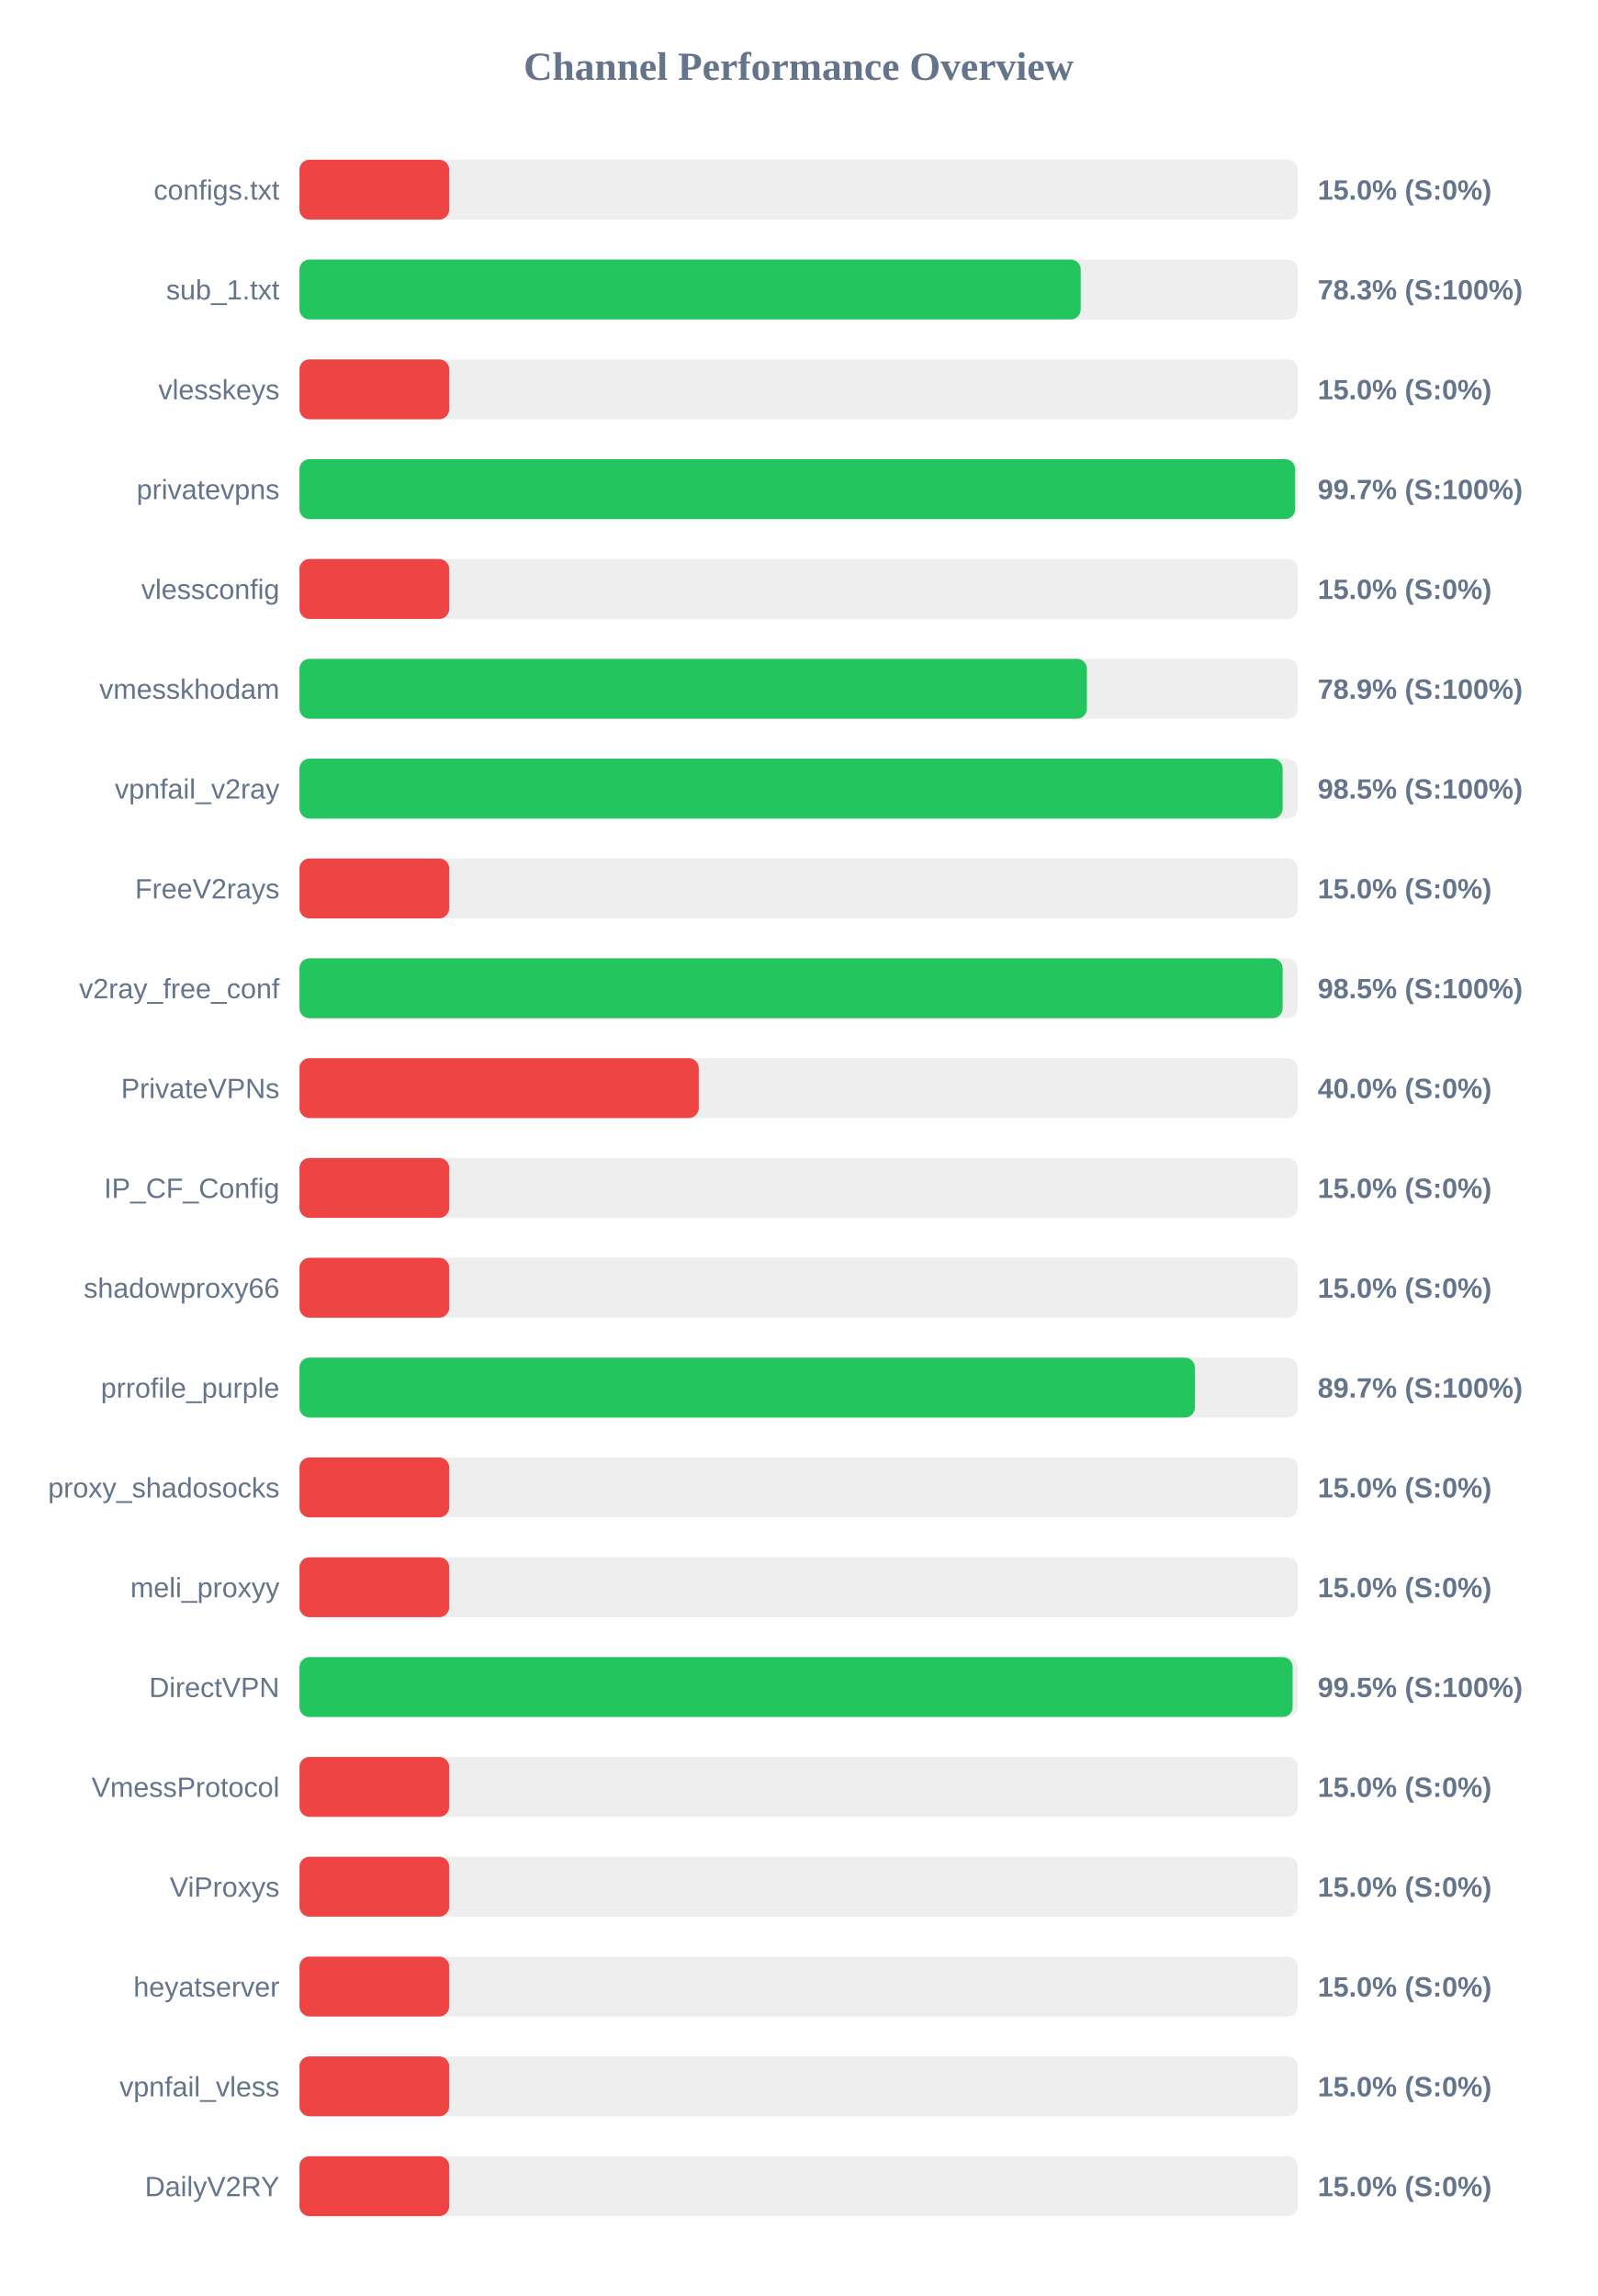
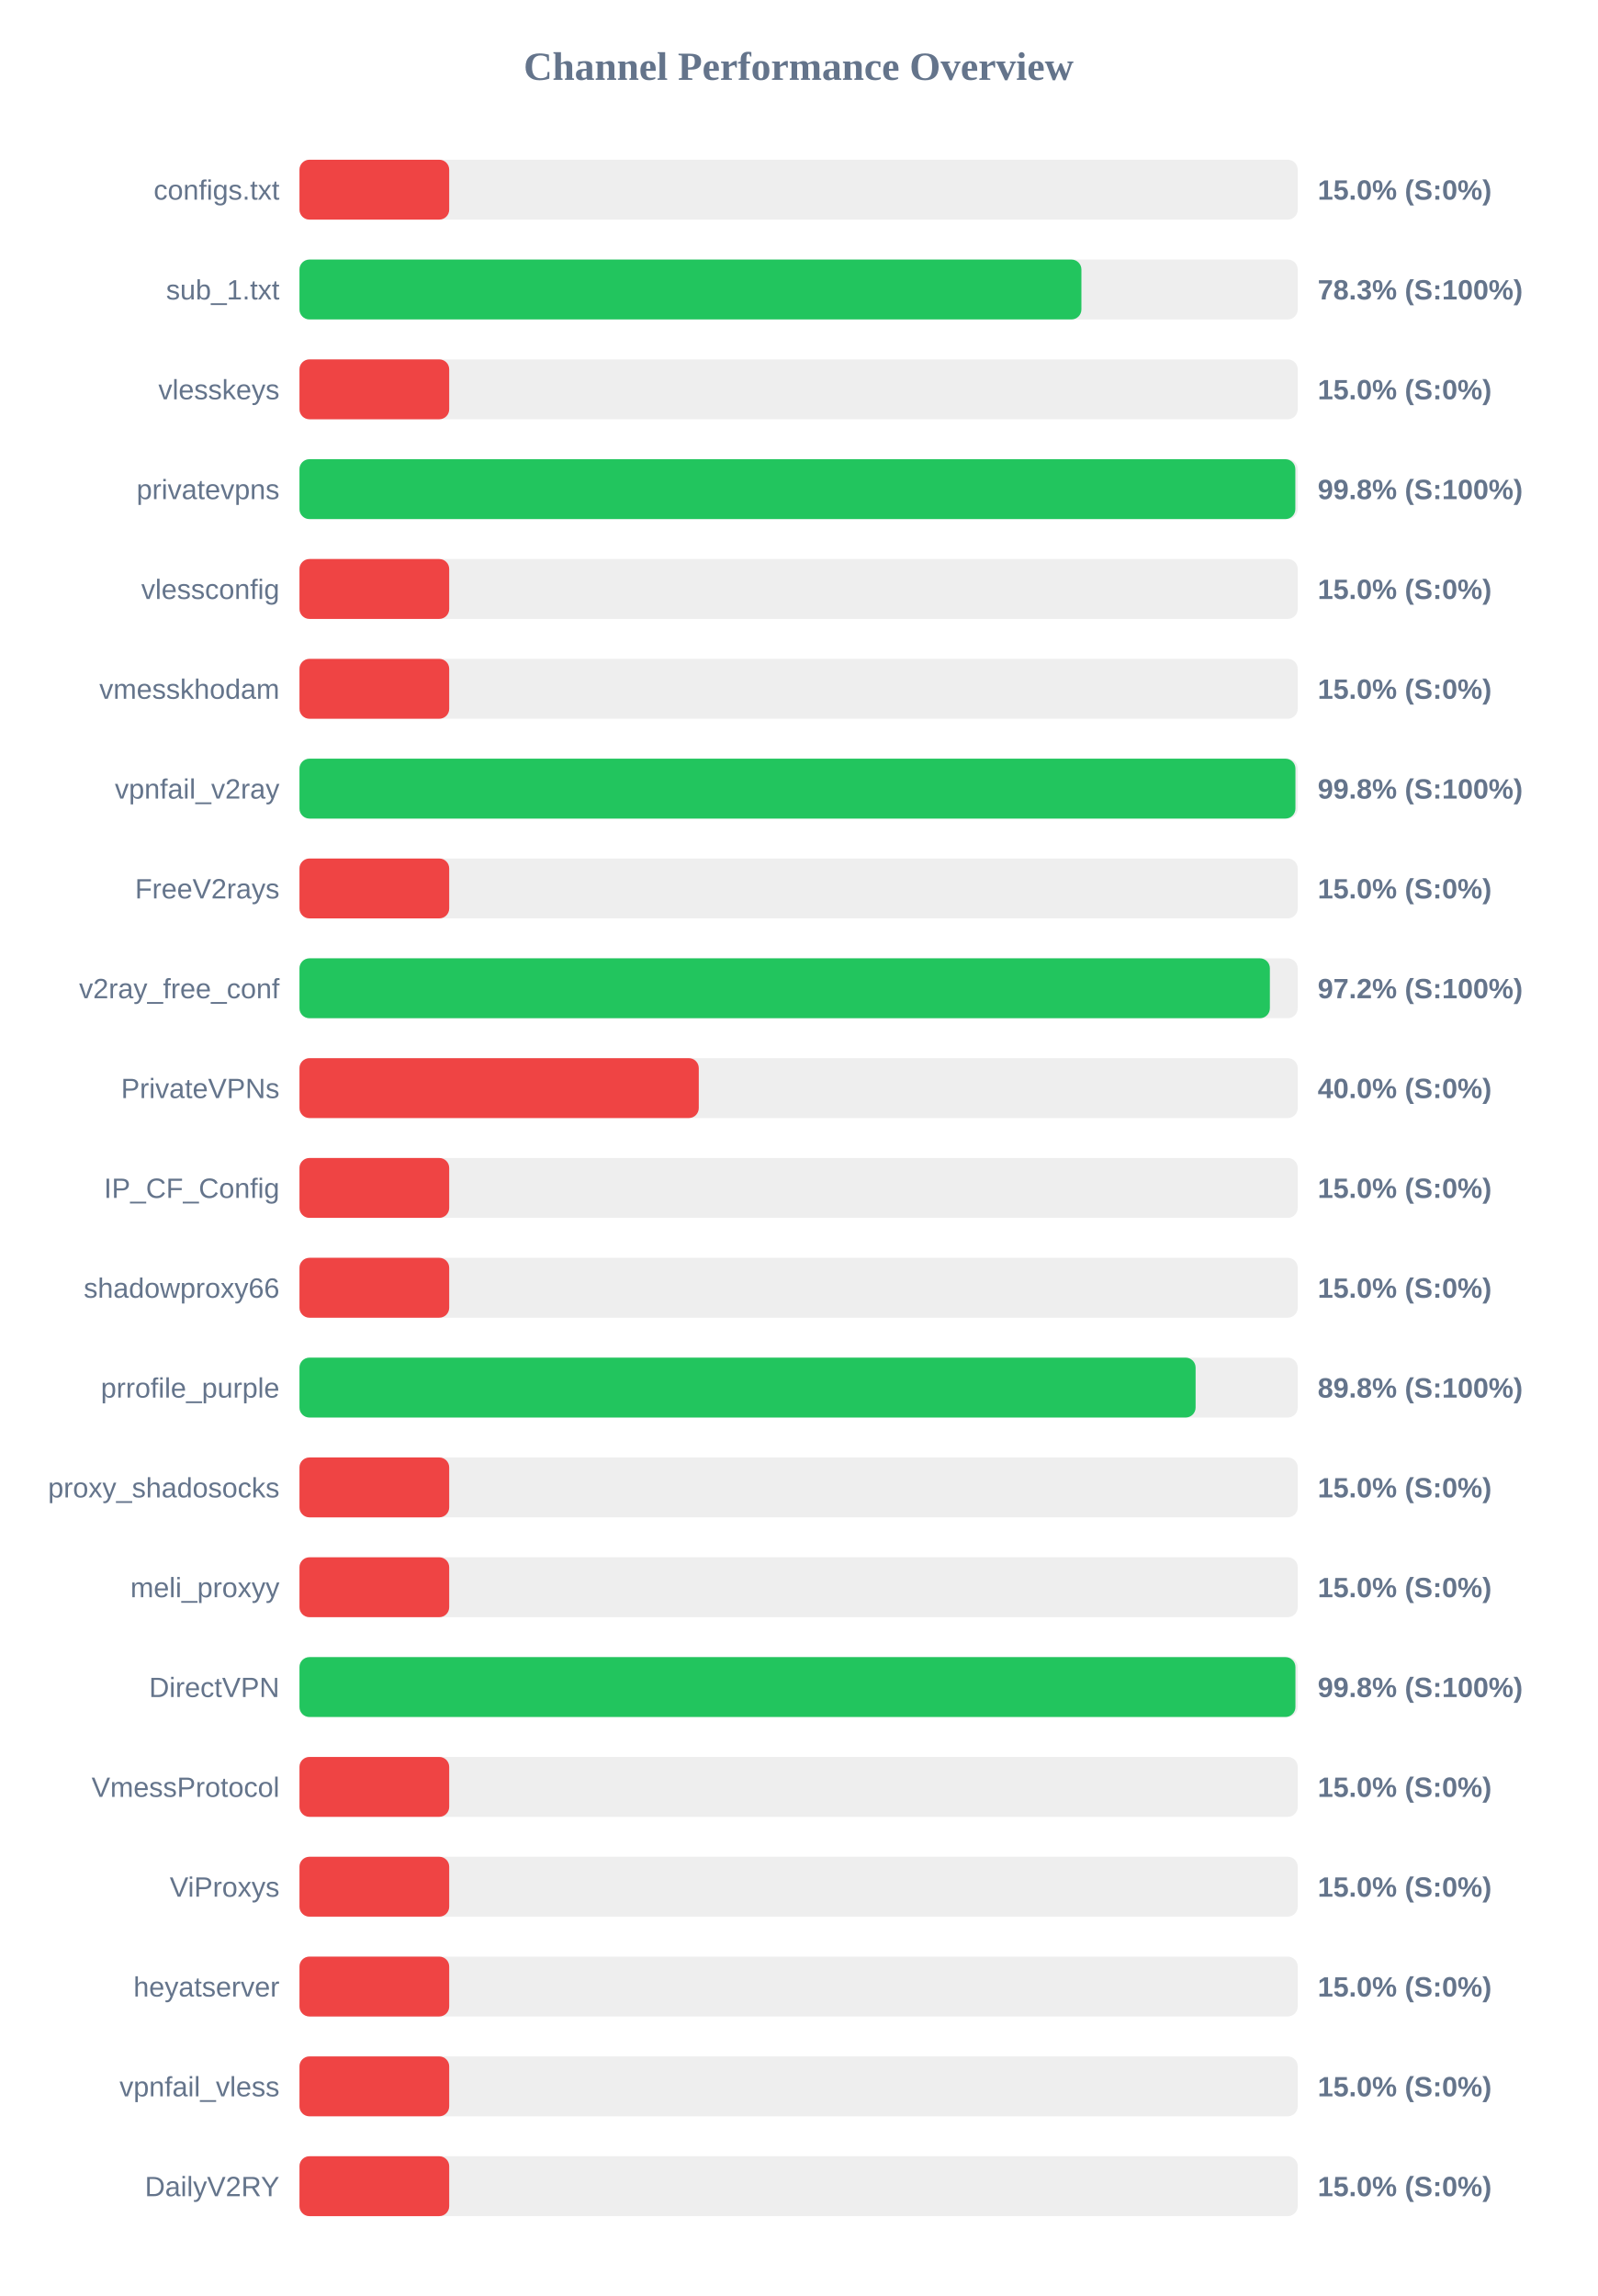
<svg xmlns="http://www.w3.org/2000/svg" width="800" height="1150" version="1.1">
  <style>
        .row { font: 14px Arial; fill: #64748b; }
        .score { font: bold 14px Arial; fill: #64748b; }
    </style>
  <text x="400" y="40" text-anchor="middle" font-size="20px" font-weight="bold" fill="#64748b">Channel Performance Overview</text>
  <rect x="150" y="80" width="500" height="30" fill="#eee" rx="5" />
  <rect x="150" y="80" width="75.0" height="30" fill="#ef4444" rx="5" />
  <text x="140" y="100" text-anchor="end" class="row">configs.txt</text>
  <text x="660" y="100" text-anchor="start" class="score">15.0% (S:0%)</text>
  <rect x="150" y="130" width="500" height="30" fill="#eee" rx="5" />
-   <rect x="150" y="130" width="391.3" height="30" fill="#22c55e" rx="5" />
+   <rect x="150" y="130" width="391.65" height="30" fill="#22c55e" rx="5" />
  <text x="140" y="150" text-anchor="end" class="row">sub_1.txt</text>
  <text x="660" y="150" text-anchor="start" class="score">78.3% (S:100%)</text>
  <rect x="150" y="180" width="500" height="30" fill="#eee" rx="5" />
  <rect x="150" y="180" width="75.0" height="30" fill="#ef4444" rx="5" />
  <text x="140" y="200" text-anchor="end" class="row">vlesskeys</text>
  <text x="660" y="200" text-anchor="start" class="score">15.0% (S:0%)</text>
  <rect x="150" y="230" width="500" height="30" fill="#eee" rx="5" />
-   <rect x="150" y="230" width="498.7" height="30" fill="#22c55e" rx="5" />
+   <rect x="150" y="230" width="498.8" height="30" fill="#22c55e" rx="5" />
  <text x="140" y="250" text-anchor="end" class="row">privatevpns</text>
-   <text x="660" y="250" text-anchor="start" class="score">99.7% (S:100%)</text>
+   <text x="660" y="250" text-anchor="start" class="score">99.8% (S:100%)</text>
  <rect x="150" y="280" width="500" height="30" fill="#eee" rx="5" />
  <rect x="150" y="280" width="75.0" height="30" fill="#ef4444" rx="5" />
  <text x="140" y="300" text-anchor="end" class="row">vlessconfig</text>
  <text x="660" y="300" text-anchor="start" class="score">15.0% (S:0%)</text>
  <rect x="150" y="330" width="500" height="30" fill="#eee" rx="5" />
-   <rect x="150" y="330" width="394.4" height="30" fill="#22c55e" rx="5" />
+   <rect x="150" y="330" width="75.0" height="30" fill="#ef4444" rx="5" />
  <text x="140" y="350" text-anchor="end" class="row">vmesskhodam</text>
-   <text x="660" y="350" text-anchor="start" class="score">78.9% (S:100%)</text>
+   <text x="660" y="350" text-anchor="start" class="score">15.0% (S:0%)</text>
  <rect x="150" y="380" width="500" height="30" fill="#eee" rx="5" />
-   <rect x="150" y="380" width="492.45" height="30" fill="#22c55e" rx="5" />
+   <rect x="150" y="380" width="498.85" height="30" fill="#22c55e" rx="5" />
  <text x="140" y="400" text-anchor="end" class="row">vpnfail_v2ray</text>
-   <text x="660" y="400" text-anchor="start" class="score">98.5% (S:100%)</text>
+   <text x="660" y="400" text-anchor="start" class="score">99.8% (S:100%)</text>
  <rect x="150" y="430" width="500" height="30" fill="#eee" rx="5" />
  <rect x="150" y="430" width="75.0" height="30" fill="#ef4444" rx="5" />
  <text x="140" y="450" text-anchor="end" class="row">FreeV2rays</text>
  <text x="660" y="450" text-anchor="start" class="score">15.0% (S:0%)</text>
  <rect x="150" y="480" width="500" height="30" fill="#eee" rx="5" />
-   <rect x="150" y="480" width="492.45" height="30" fill="#22c55e" rx="5" />
+   <rect x="150" y="480" width="486.05" height="30" fill="#22c55e" rx="5" />
  <text x="140" y="500" text-anchor="end" class="row">v2ray_free_conf</text>
-   <text x="660" y="500" text-anchor="start" class="score">98.5% (S:100%)</text>
+   <text x="660" y="500" text-anchor="start" class="score">97.2% (S:100%)</text>
  <rect x="150" y="530" width="500" height="30" fill="#eee" rx="5" />
  <rect x="150" y="530" width="200.0" height="30" fill="#ef4444" rx="5" />
  <text x="140" y="550" text-anchor="end" class="row">PrivateVPNs</text>
  <text x="660" y="550" text-anchor="start" class="score">40.0% (S:0%)</text>
  <rect x="150" y="580" width="500" height="30" fill="#eee" rx="5" />
  <rect x="150" y="580" width="75.0" height="30" fill="#ef4444" rx="5" />
  <text x="140" y="600" text-anchor="end" class="row">IP_CF_Config</text>
  <text x="660" y="600" text-anchor="start" class="score">15.0% (S:0%)</text>
  <rect x="150" y="630" width="500" height="30" fill="#eee" rx="5" />
  <rect x="150" y="630" width="75.0" height="30" fill="#ef4444" rx="5" />
  <text x="140" y="650" text-anchor="end" class="row">shadowproxy66</text>
  <text x="660" y="650" text-anchor="start" class="score">15.0% (S:0%)</text>
  <rect x="150" y="680" width="500" height="30" fill="#eee" rx="5" />
-   <rect x="150" y="680" width="448.5" height="30" fill="#22c55e" rx="5" />
+   <rect x="150" y="680" width="448.85" height="30" fill="#22c55e" rx="5" />
  <text x="140" y="700" text-anchor="end" class="row">prrofile_purple</text>
-   <text x="660" y="700" text-anchor="start" class="score">89.7% (S:100%)</text>
+   <text x="660" y="700" text-anchor="start" class="score">89.8% (S:100%)</text>
  <rect x="150" y="730" width="500" height="30" fill="#eee" rx="5" />
  <rect x="150" y="730" width="75.0" height="30" fill="#ef4444" rx="5" />
  <text x="140" y="750" text-anchor="end" class="row">proxy_shadosocks</text>
  <text x="660" y="750" text-anchor="start" class="score">15.0% (S:0%)</text>
  <rect x="150" y="780" width="500" height="30" fill="#eee" rx="5" />
  <rect x="150" y="780" width="75.0" height="30" fill="#ef4444" rx="5" />
  <text x="140" y="800" text-anchor="end" class="row">meli_proxyy</text>
  <text x="660" y="800" text-anchor="start" class="score">15.0% (S:0%)</text>
  <rect x="150" y="830" width="500" height="30" fill="#eee" rx="5" />
-   <rect x="150" y="830" width="497.45" height="30" fill="#22c55e" rx="5" />
+   <rect x="150" y="830" width="498.85" height="30" fill="#22c55e" rx="5" />
  <text x="140" y="850" text-anchor="end" class="row">DirectVPN</text>
-   <text x="660" y="850" text-anchor="start" class="score">99.5% (S:100%)</text>
+   <text x="660" y="850" text-anchor="start" class="score">99.8% (S:100%)</text>
  <rect x="150" y="880" width="500" height="30" fill="#eee" rx="5" />
  <rect x="150" y="880" width="75.0" height="30" fill="#ef4444" rx="5" />
  <text x="140" y="900" text-anchor="end" class="row">VmessProtocol</text>
  <text x="660" y="900" text-anchor="start" class="score">15.0% (S:0%)</text>
  <rect x="150" y="930" width="500" height="30" fill="#eee" rx="5" />
  <rect x="150" y="930" width="75.0" height="30" fill="#ef4444" rx="5" />
  <text x="140" y="950" text-anchor="end" class="row">ViProxys</text>
  <text x="660" y="950" text-anchor="start" class="score">15.0% (S:0%)</text>
  <rect x="150" y="980" width="500" height="30" fill="#eee" rx="5" />
  <rect x="150" y="980" width="75.0" height="30" fill="#ef4444" rx="5" />
  <text x="140" y="1000" text-anchor="end" class="row">heyatserver</text>
  <text x="660" y="1000" text-anchor="start" class="score">15.0% (S:0%)</text>
  <rect x="150" y="1030" width="500" height="30" fill="#eee" rx="5" />
  <rect x="150" y="1030" width="75.0" height="30" fill="#ef4444" rx="5" />
  <text x="140" y="1050" text-anchor="end" class="row">vpnfail_vless</text>
  <text x="660" y="1050" text-anchor="start" class="score">15.0% (S:0%)</text>
  <rect x="150" y="1080" width="500" height="30" fill="#eee" rx="5" />
  <rect x="150" y="1080" width="75.0" height="30" fill="#ef4444" rx="5" />
  <text x="140" y="1100" text-anchor="end" class="row">DailyV2RY</text>
  <text x="660" y="1100" text-anchor="start" class="score">15.0% (S:0%)</text>
</svg>
